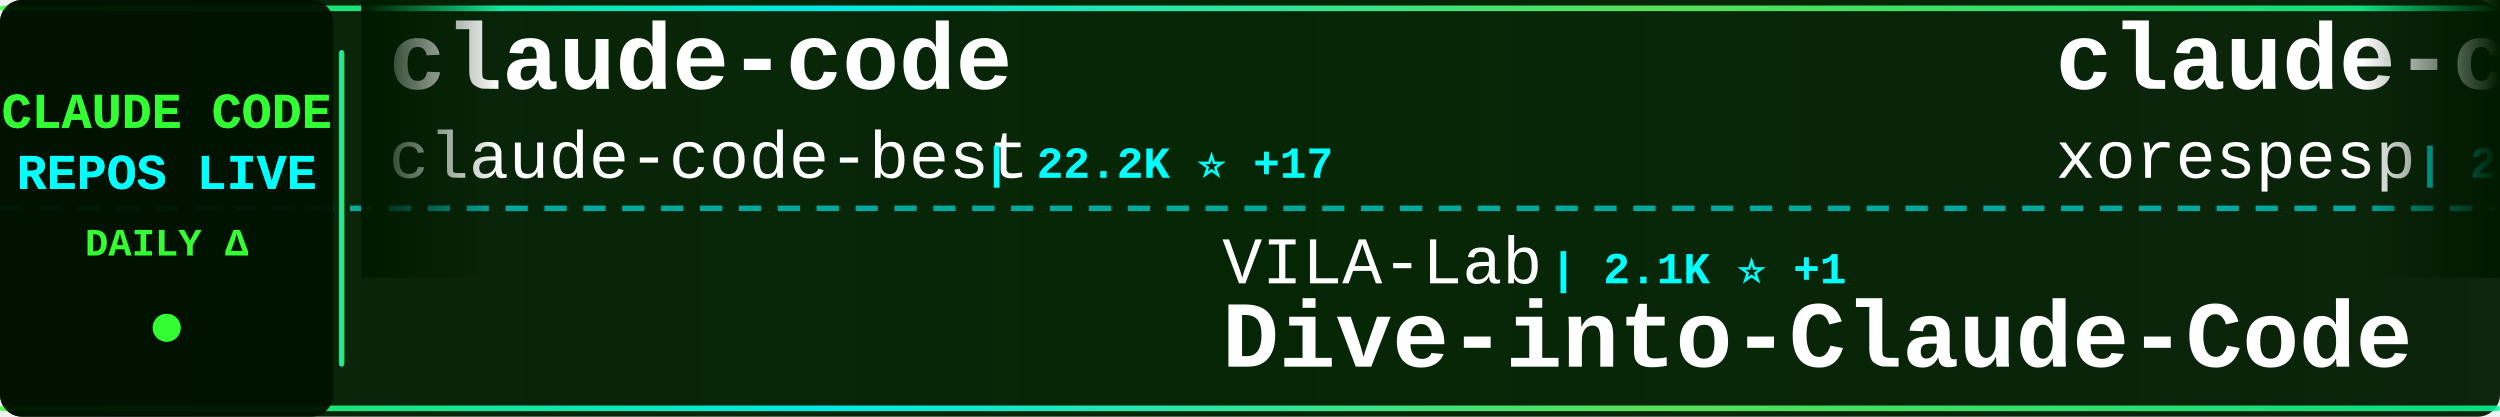
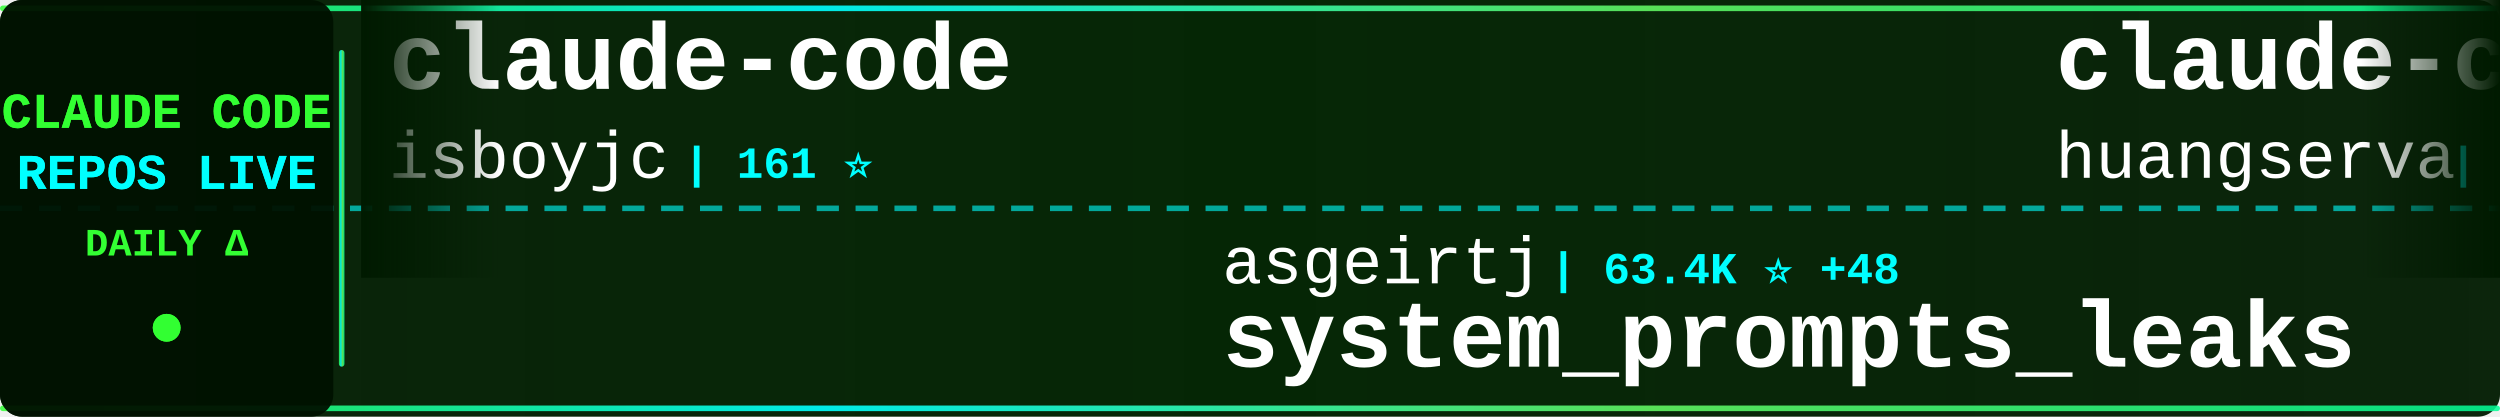
<svg xmlns="http://www.w3.org/2000/svg" width="900" height="150">
  <defs>
    <linearGradient id="tickerBg" x1="0%" y1="0%" x2="100%" y2="0%">
      <stop offset="0%" style="stop-color:#001a00;stop-opacity:0.95" />
      <stop offset="50%" style="stop-color:#002200;stop-opacity:0.98" />
      <stop offset="100%" style="stop-color:#001a00;stop-opacity:0.95" />
    </linearGradient>
    <linearGradient id="borderGrad" x1="0%" y1="0%" x2="100%" y2="0%">
      <stop offset="0%" style="stop-color:#33ff33;stop-opacity:0.85">
        <animate attributeName="stop-opacity" values="0.85;1;0.85" dur="2s" repeatCount="indefinite" />
      </stop>
      <stop offset="33%" style="stop-color:#00ffff;stop-opacity:0.9">
        <animate attributeName="stop-opacity" values="0.9;1;0.9" dur="2.2s" repeatCount="indefinite" />
      </stop>
      <stop offset="66%" style="stop-color:#66ff66;stop-opacity:0.85">
        <animate attributeName="stop-opacity" values="0.85;1;0.85" dur="1.8s" repeatCount="indefinite" />
      </stop>
      <stop offset="100%" style="stop-color:#00ff99;stop-opacity:0.85">
        <animate attributeName="stop-opacity" values="0.85;1;0.85" dur="2s" repeatCount="indefinite" />
      </stop>
    </linearGradient>
    <filter id="textGlow">
      <feGaussianBlur stdDeviation="0.1" result="coloredBlur" />
      <feMerge>
        <feMergeNode in="coloredBlur" />
        <feMergeNode in="SourceGraphic" />
      </feMerge>
    </filter>
    <filter id="metricGlow">
      <feGaussianBlur stdDeviation="0.2" result="coloredBlur" />
      <feMerge>
        <feMergeNode in="coloredBlur" />
        <feMergeNode in="SourceGraphic" />
      </feMerge>
    </filter>
    <linearGradient id="leftFade" x1="0%" y1="0%" x2="100%" y2="0%">
      <stop offset="0%" style="stop-color:#001a00;stop-opacity:1" />
      <stop offset="100%" style="stop-color:#001a00;stop-opacity:0" />
    </linearGradient>
    <linearGradient id="rightFade" x1="0%" y1="0%" x2="100%" y2="0%">
      <stop offset="0%" style="stop-color:#001a00;stop-opacity:0" />
      <stop offset="100%" style="stop-color:#001a00;stop-opacity:1" />
    </linearGradient>
  </defs>
  <rect width="900" height="150" fill="url(#tickerBg)" rx="8" />
  <rect x="0" y="2" width="900" height="2" fill="url(#borderGrad)" rx="1" />
  <rect x="0" y="146" width="900" height="2" fill="url(#borderGrad)" rx="1" />
  <line x1="0" y1="75" x2="900" y2="75" stroke="#00ffff" stroke-width="2" stroke-dasharray="8 6" opacity="0.6" />
  <rect x="0" y="0" width="120" height="150" fill="#001100" opacity="0.95" rx="8" />
  <text x="60" y="46" font-family="'Courier New', monospace" font-size="18" font-weight="bold" fill="#33ff33" text-anchor="middle" filter="url(#textGlow)">
    CLAUDE CODE
  </text>
  <text x="60" y="68" font-family="'Courier New', monospace" font-size="18" font-weight="bold" fill="#00ffff" text-anchor="middle" filter="url(#textGlow)">
    REPOS LIVE
  </text>
  <text x="60" y="92" font-family="'Courier New', monospace" font-size="14" font-weight="bold" fill="#33ff33" text-anchor="middle">
    DAILY Δ
  </text>
  <circle cx="60" cy="118" r="5" fill="#33ff33" filter="url(#metricGlow)">
    <animate attributeName="r" values="4;6;4" dur="1.5s" repeatCount="indefinite" />
    <animate attributeName="opacity" values="0.6;1;0.6" dur="1.5s" repeatCount="indefinite" />
  </circle>
  <rect x="122" y="18" width="2" height="114" fill="url(#borderGrad)" rx="1" />
  <clipPath id="tickerClip">
    <rect x="130" y="0" width="770" height="150" />
  </clipPath>
  <g clip-path="url(#tickerClip)">
    <g id="tickerItems">
      <animateTransform attributeName="transform" attributeType="XML" type="translate" from="0 0" to="-3000 0" dur="54s" repeatCount="indefinite" />
      <g transform="translate(0, 0)">
        <text x="140" y="32" font-family="'Courier New', monospace" font-size="34" font-weight="bold" fill="#ffffff">claude-code</text>
-         <text x="140" y="64" font-family="'Courier New', monospace" font-size="24" font-weight="normal" fill="#ffffff" opacity="1.0">claude-code-best</text>
-         <text x="354" y="64" font-family="'Courier New', monospace" font-size="16" font-weight="bold" fill="#00ffff"> | 22.2K ⭐ +17</text>
+         <text x="140" y="64" font-family="'Courier New', monospace" font-size="24" font-weight="normal" fill="#ffffff" opacity="1.0">isboyjc</text>
+         <text x="246" y="64" font-family="'Courier New', monospace" font-size="16" font-weight="bold" fill="#00ffff"> | 161 ⭐</text>
      </g>
      <g transform="translate(300, 0)">
-         <text x="140" y="102" font-family="'Courier New', monospace" font-size="24" font-weight="normal" fill="#ffffff" opacity="1.0">VILA-Lab</text>
-         <text x="258" y="102" font-family="'Courier New', monospace" font-size="16" font-weight="bold" fill="#00ffff"> | 2.1K ⭐ +1</text>
-         <text x="140" y="132" font-family="'Courier New', monospace" font-size="34" font-weight="bold" fill="#ffffff">Dive-into-Claude-Code</text>
+         <text x="140" y="102" font-family="'Courier New', monospace" font-size="24" font-weight="normal" fill="#ffffff" opacity="1.0">asgeirtj</text>
+         <text x="258" y="102" font-family="'Courier New', monospace" font-size="16" font-weight="bold" fill="#00ffff"> | 63.4K ⭐ +48</text>
+         <text x="140" y="132" font-family="'Courier New', monospace" font-size="34" font-weight="bold" fill="#ffffff">system_prompts_leaks</text>
      </g>
      <g transform="translate(600, 0)">
-         <text x="140" y="32" font-family="'Courier New', monospace" font-size="34" font-weight="bold" fill="#ffffff">claude-code</text>
-         <text x="140" y="64" font-family="'Courier New', monospace" font-size="24" font-weight="normal" fill="#ffffff" opacity="1.0">xorespesp</text>
-         <text x="270" y="64" font-family="'Courier New', monospace" font-size="16" font-weight="bold" fill="#00ffff"> | 230 ⭐</text>
+         <text x="140" y="32" font-family="'Courier New', monospace" font-size="34" font-weight="bold" fill="#ffffff">claude-code-cli</text>
+         <text x="140" y="64" font-family="'Courier New', monospace" font-size="24" font-weight="normal" fill="#ffffff" opacity="1.0">huangserva</text>
+         <text x="282" y="64" font-family="'Courier New', monospace" font-size="16" font-weight="bold" fill="#00ffff"> | 623 ⭐</text>
      </g>
      <g transform="translate(900, 0)">
-         <text x="140" y="102" font-family="'Courier New', monospace" font-size="24" font-weight="normal" fill="#ffffff" opacity="1.0">Maciek-roboblog</text>
-         <text x="342" y="102" font-family="'Courier New', monospace" font-size="16" font-weight="bold" fill="#00ffff"> | 8.6K ⭐ -1</text>
-         <text x="140" y="132" font-family="'Courier New', monospace" font-size="34" font-weight="bold" fill="#ffffff">Claude-Code-Usage-Monito...</text>
+         <text x="140" y="102" font-family="'Courier New', monospace" font-size="24" font-weight="normal" fill="#ffffff" opacity="1.0">guanshan</text>
+         <text x="258" y="102" font-family="'Courier New', monospace" font-size="16" font-weight="bold" fill="#00ffff"> | 61 ⭐</text>
+         <text x="140" y="132" font-family="'Courier New', monospace" font-size="34" font-weight="bold" fill="#ffffff">ClaudeCode</text>
      </g>
      <g transform="translate(1200, 0)">
-         <text x="140" y="32" font-family="'Courier New', monospace" font-size="34" font-weight="bold" fill="#ffffff">claude-code-guide</text>
-         <text x="140" y="64" font-family="'Courier New', monospace" font-size="24" font-weight="normal" fill="#ffffff" opacity="1.0">zebbern</text>
-         <text x="246" y="64" font-family="'Courier New', monospace" font-size="16" font-weight="bold" fill="#00ffff"> | 4.6K ⭐ +1</text>
+         <text x="140" y="32" font-family="'Courier New', monospace" font-size="34" font-weight="bold" fill="#ffffff">claude-code-from-scratch</text>
+         <text x="140" y="64" font-family="'Courier New', monospace" font-size="24" font-weight="normal" fill="#ffffff" opacity="1.0">Windy3f3f3f3f</text>
+         <text x="318" y="64" font-family="'Courier New', monospace" font-size="16" font-weight="bold" fill="#00ffff"> | 2.6K ⭐ +2</text>
      </g>
      <g transform="translate(1500, 0)">
-         <text x="140" y="102" font-family="'Courier New', monospace" font-size="24" font-weight="normal" fill="#ffffff" opacity="1.0">AICoderTudou</text>
-         <text x="306" y="102" font-family="'Courier New', monospace" font-size="16" font-weight="bold" fill="#00ffff"> | 496 ⭐</text>
-         <text x="140" y="132" font-family="'Courier New', monospace" font-size="34" font-weight="bold" fill="#ffffff">claude-code-tudou</text>
+         <text x="140" y="102" font-family="'Courier New', monospace" font-size="24" font-weight="normal" fill="#ffffff" opacity="1.0">zebbern</text>
+         <text x="246" y="102" font-family="'Courier New', monospace" font-size="16" font-weight="bold" fill="#00ffff"> | 4.6K ⭐ +1</text>
+         <text x="140" y="132" font-family="'Courier New', monospace" font-size="34" font-weight="bold" fill="#ffffff">claude-code-guide</text>
      </g>
      <g transform="translate(1800, 0)">
-         <text x="140" y="32" font-family="'Courier New', monospace" font-size="34" font-weight="bold" fill="#ffffff">claude-code-best-practic...</text>
-         <text x="140" y="64" font-family="'Courier New', monospace" font-size="24" font-weight="normal" fill="#ffffff" opacity="1.0">shanraisshan</text>
-         <text x="306" y="64" font-family="'Courier New', monospace" font-size="16" font-weight="bold" fill="#00ffff"> | 64.9K ⭐ +25</text>
+         <text x="140" y="32" font-family="'Courier New', monospace" font-size="34" font-weight="bold" fill="#ffffff">claude-code-router</text>
+         <text x="140" y="64" font-family="'Courier New', monospace" font-size="24" font-weight="normal" fill="#ffffff" opacity="1.0">musistudio</text>
+         <text x="282" y="64" font-family="'Courier New', monospace" font-size="16" font-weight="bold" fill="#00ffff"> | 36.8K ⭐ +9</text>
      </g>
      <g transform="translate(2100, 0)">
-         <text x="140" y="102" font-family="'Courier New', monospace" font-size="24" font-weight="normal" fill="#ffffff" opacity="1.0">WorldFlowAI</text>
-         <text x="294" y="102" font-family="'Courier New', monospace" font-size="16" font-weight="bold" fill="#00ffff"> | 1.6K ⭐ +51</text>
-         <text x="140" y="132" font-family="'Courier New', monospace" font-size="34" font-weight="bold" fill="#ffffff">everything-claude-code</text>
+         <text x="140" y="102" font-family="'Courier New', monospace" font-size="24" font-weight="normal" fill="#ffffff" opacity="1.0">Tinkeringg-Lab</text>
+         <text x="330" y="102" font-family="'Courier New', monospace" font-size="16" font-weight="bold" fill="#00ffff"> | 212 ⭐</text>
+         <text x="140" y="132" font-family="'Courier New', monospace" font-size="34" font-weight="bold" fill="#ffffff">claude-code</text>
      </g>
      <g transform="translate(2400, 0)">
        <text x="140" y="32" font-family="'Courier New', monospace" font-size="34" font-weight="bold" fill="#ffffff">collection-claude-code-s...</text>
        <text x="140" y="64" font-family="'Courier New', monospace" font-size="24" font-weight="normal" fill="#ffffff" opacity="1.0">chauncygu</text>
-         <text x="270" y="64" font-family="'Courier New', monospace" font-size="16" font-weight="bold" fill="#00ffff"> | 2.8K ⭐</text>
+         <text x="270" y="64" font-family="'Courier New', monospace" font-size="16" font-weight="bold" fill="#00ffff"> | 2.8K ⭐ +1</text>
      </g>
      <g transform="translate(2700, 0)">
-         <text x="140" y="102" font-family="'Courier New', monospace" font-size="24" font-weight="normal" fill="#ffffff" opacity="1.0">freestylefly</text>
-         <text x="306" y="102" font-family="'Courier New', monospace" font-size="16" font-weight="bold" fill="#00ffff"> | 128 ⭐</text>
-         <text x="140" y="132" font-family="'Courier New', monospace" font-size="34" font-weight="bold" fill="#ffffff">claude-code</text>
+         <text x="140" y="102" font-family="'Courier New', monospace" font-size="24" font-weight="normal" fill="#ffffff" opacity="1.0">simonw</text>
+         <text x="234" y="102" font-family="'Courier New', monospace" font-size="16" font-weight="bold" fill="#00ffff"> | 1.7K ⭐</text>
+         <text x="140" y="132" font-family="'Courier New', monospace" font-size="34" font-weight="bold" fill="#ffffff">claude-code-transcripts</text>
      </g>
      <g transform="translate(3000, 0)">
        <text x="140" y="32" font-family="'Courier New', monospace" font-size="34" font-weight="bold" fill="#ffffff">claude-code</text>
-         <text x="140" y="64" font-family="'Courier New', monospace" font-size="24" font-weight="normal" fill="#ffffff" opacity="1.0">claude-code-best</text>
-         <text x="354" y="64" font-family="'Courier New', monospace" font-size="16" font-weight="bold" fill="#00ffff"> | 22.2K ⭐ +17</text>
+         <text x="140" y="64" font-family="'Courier New', monospace" font-size="24" font-weight="normal" fill="#ffffff" opacity="1.0">isboyjc</text>
+         <text x="246" y="64" font-family="'Courier New', monospace" font-size="16" font-weight="bold" fill="#00ffff"> | 161 ⭐</text>
      </g>
      <g transform="translate(3300, 0)">
-         <text x="140" y="102" font-family="'Courier New', monospace" font-size="24" font-weight="normal" fill="#ffffff" opacity="1.0">VILA-Lab</text>
-         <text x="258" y="102" font-family="'Courier New', monospace" font-size="16" font-weight="bold" fill="#00ffff"> | 2.1K ⭐ +1</text>
-         <text x="140" y="132" font-family="'Courier New', monospace" font-size="34" font-weight="bold" fill="#ffffff">Dive-into-Claude-Code</text>
+         <text x="140" y="102" font-family="'Courier New', monospace" font-size="24" font-weight="normal" fill="#ffffff" opacity="1.0">asgeirtj</text>
+         <text x="258" y="102" font-family="'Courier New', monospace" font-size="16" font-weight="bold" fill="#00ffff"> | 63.4K ⭐ +48</text>
+         <text x="140" y="132" font-family="'Courier New', monospace" font-size="34" font-weight="bold" fill="#ffffff">system_prompts_leaks</text>
      </g>
      <g transform="translate(3600, 0)">
-         <text x="140" y="32" font-family="'Courier New', monospace" font-size="34" font-weight="bold" fill="#ffffff">claude-code</text>
-         <text x="140" y="64" font-family="'Courier New', monospace" font-size="24" font-weight="normal" fill="#ffffff" opacity="1.0">xorespesp</text>
-         <text x="270" y="64" font-family="'Courier New', monospace" font-size="16" font-weight="bold" fill="#00ffff"> | 230 ⭐</text>
+         <text x="140" y="32" font-family="'Courier New', monospace" font-size="34" font-weight="bold" fill="#ffffff">claude-code-cli</text>
+         <text x="140" y="64" font-family="'Courier New', monospace" font-size="24" font-weight="normal" fill="#ffffff" opacity="1.0">huangserva</text>
+         <text x="282" y="64" font-family="'Courier New', monospace" font-size="16" font-weight="bold" fill="#00ffff"> | 623 ⭐</text>
      </g>
      <g transform="translate(3900, 0)">
-         <text x="140" y="102" font-family="'Courier New', monospace" font-size="24" font-weight="normal" fill="#ffffff" opacity="1.0">Maciek-roboblog</text>
-         <text x="342" y="102" font-family="'Courier New', monospace" font-size="16" font-weight="bold" fill="#00ffff"> | 8.6K ⭐ -1</text>
-         <text x="140" y="132" font-family="'Courier New', monospace" font-size="34" font-weight="bold" fill="#ffffff">Claude-Code-Usage-Monito...</text>
+         <text x="140" y="102" font-family="'Courier New', monospace" font-size="24" font-weight="normal" fill="#ffffff" opacity="1.0">guanshan</text>
+         <text x="258" y="102" font-family="'Courier New', monospace" font-size="16" font-weight="bold" fill="#00ffff"> | 61 ⭐</text>
+         <text x="140" y="132" font-family="'Courier New', monospace" font-size="34" font-weight="bold" fill="#ffffff">ClaudeCode</text>
      </g>
    </g>
  </g>
  <rect x="130" y="0" width="50" height="100" fill="url(#leftFade)" />
  <rect x="850" y="0" width="50" height="100" fill="url(#rightFade)" />
</svg>
